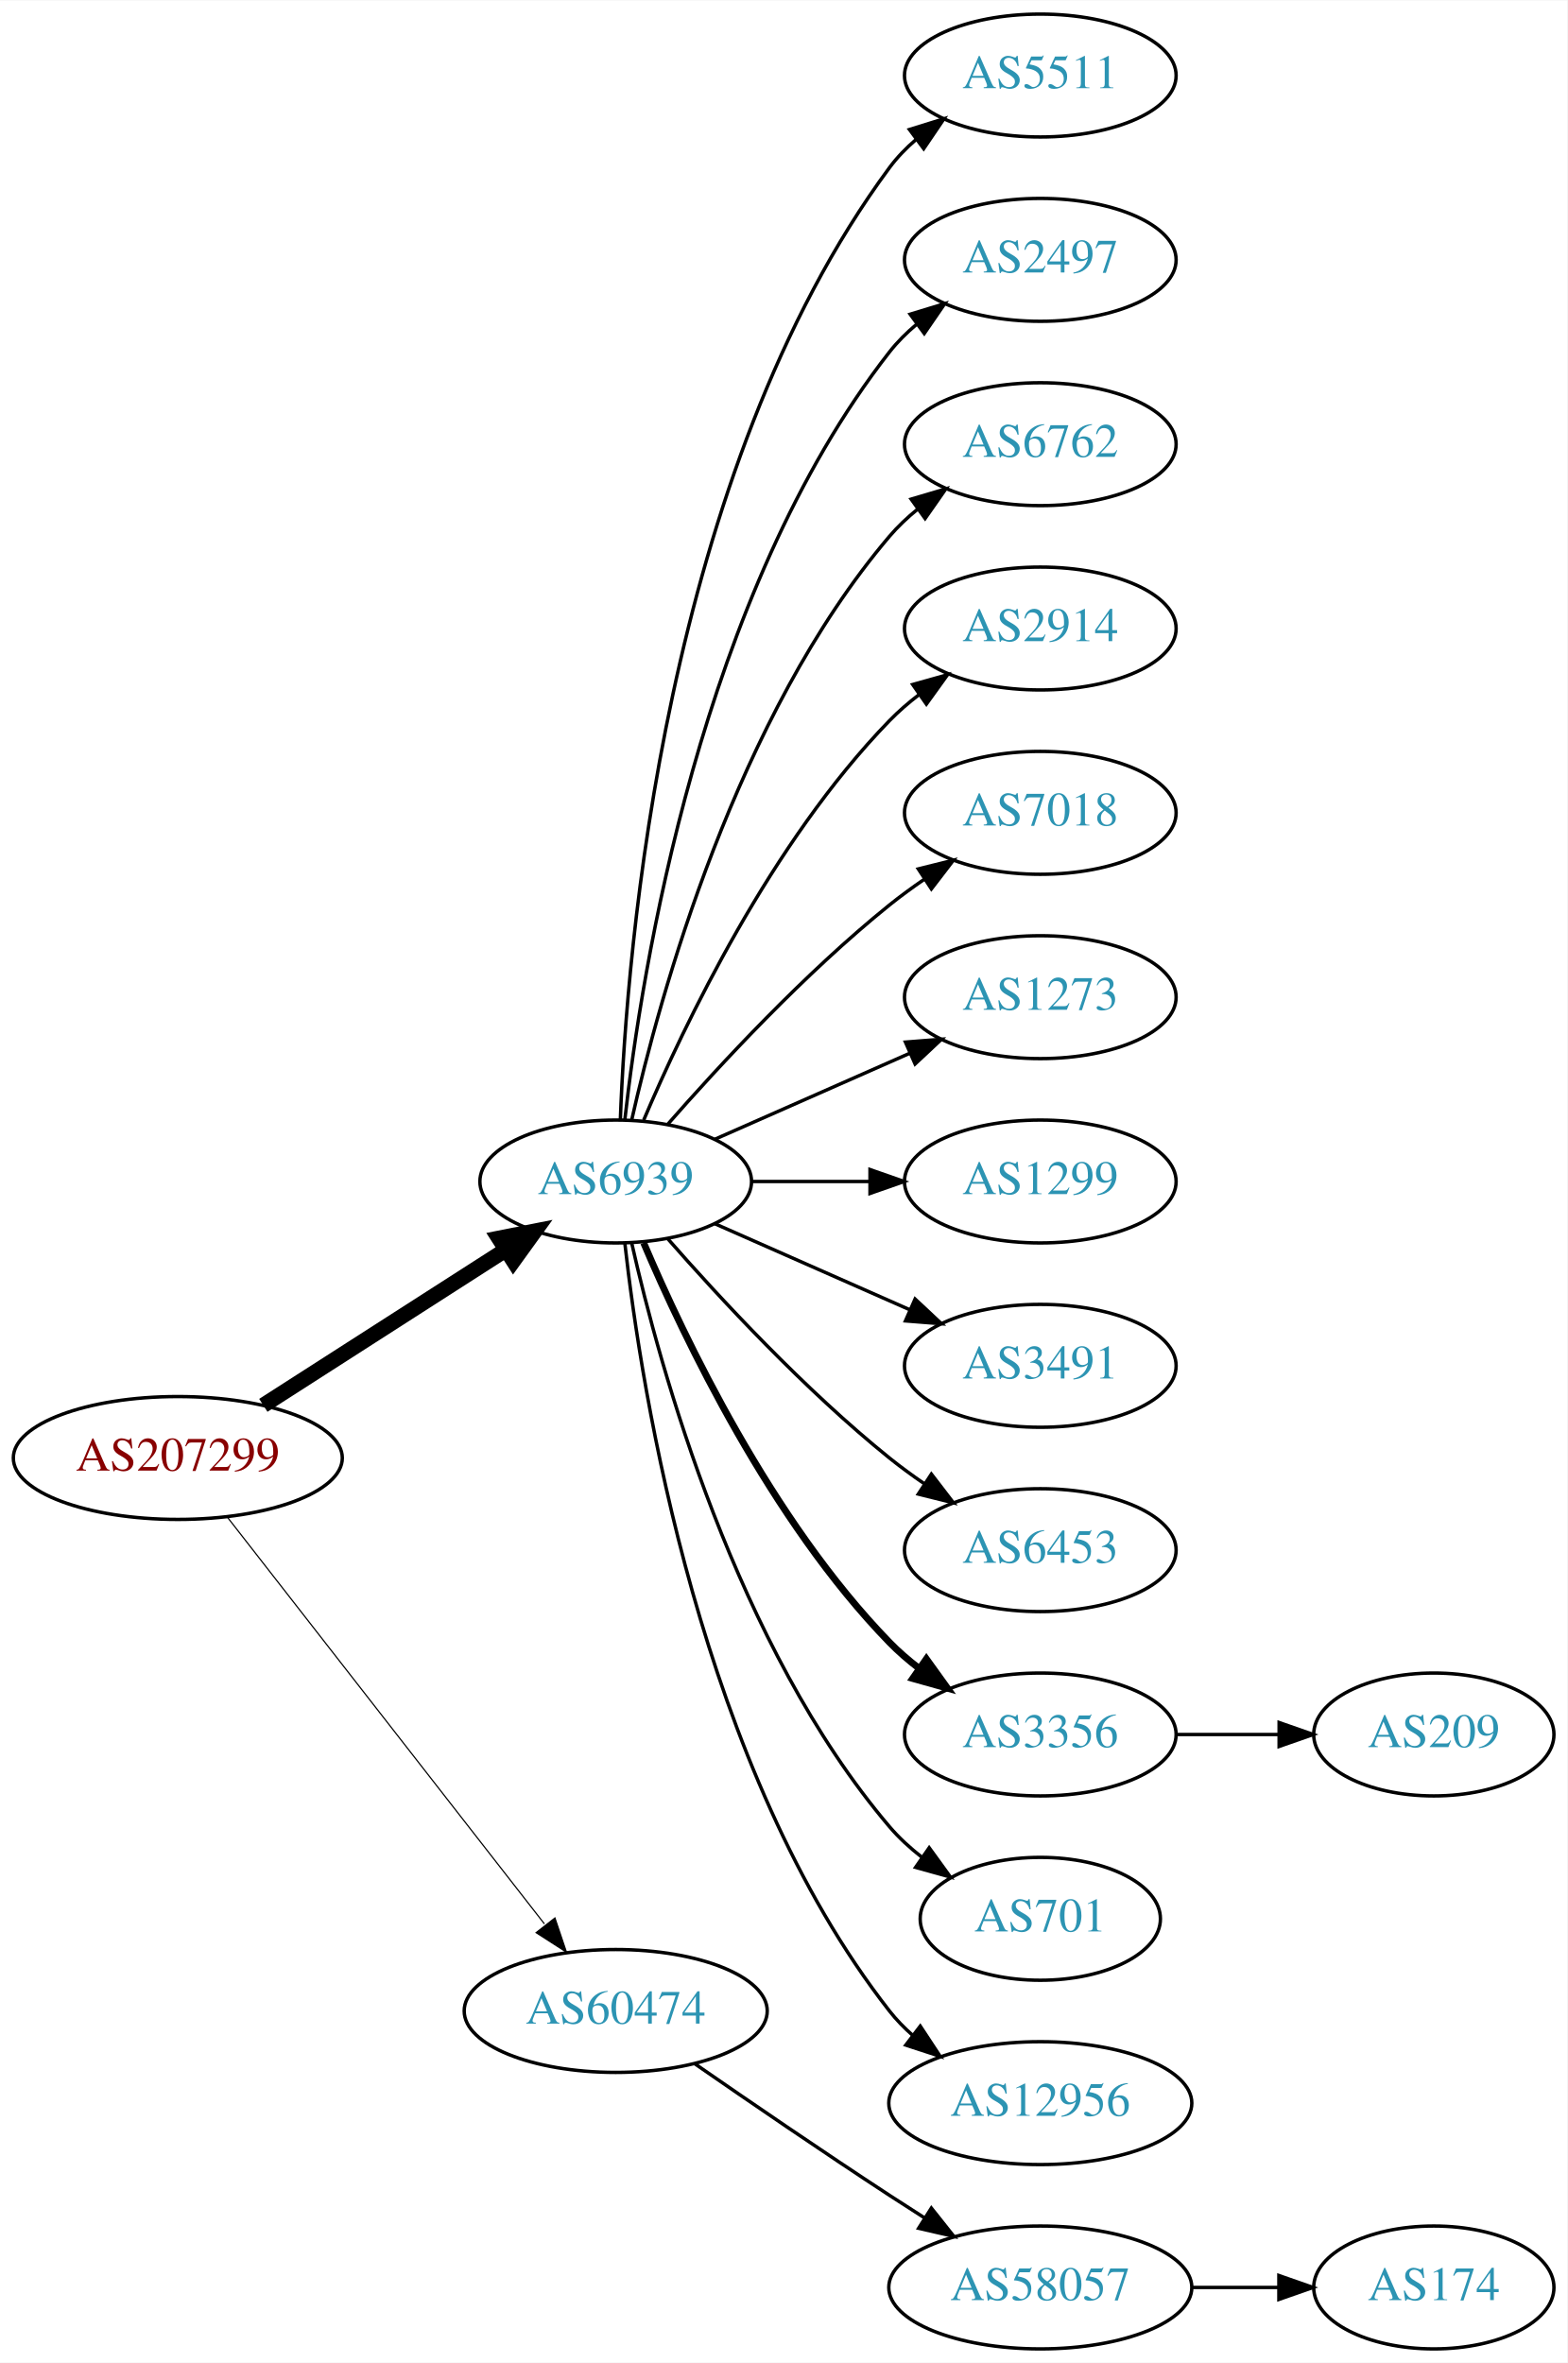
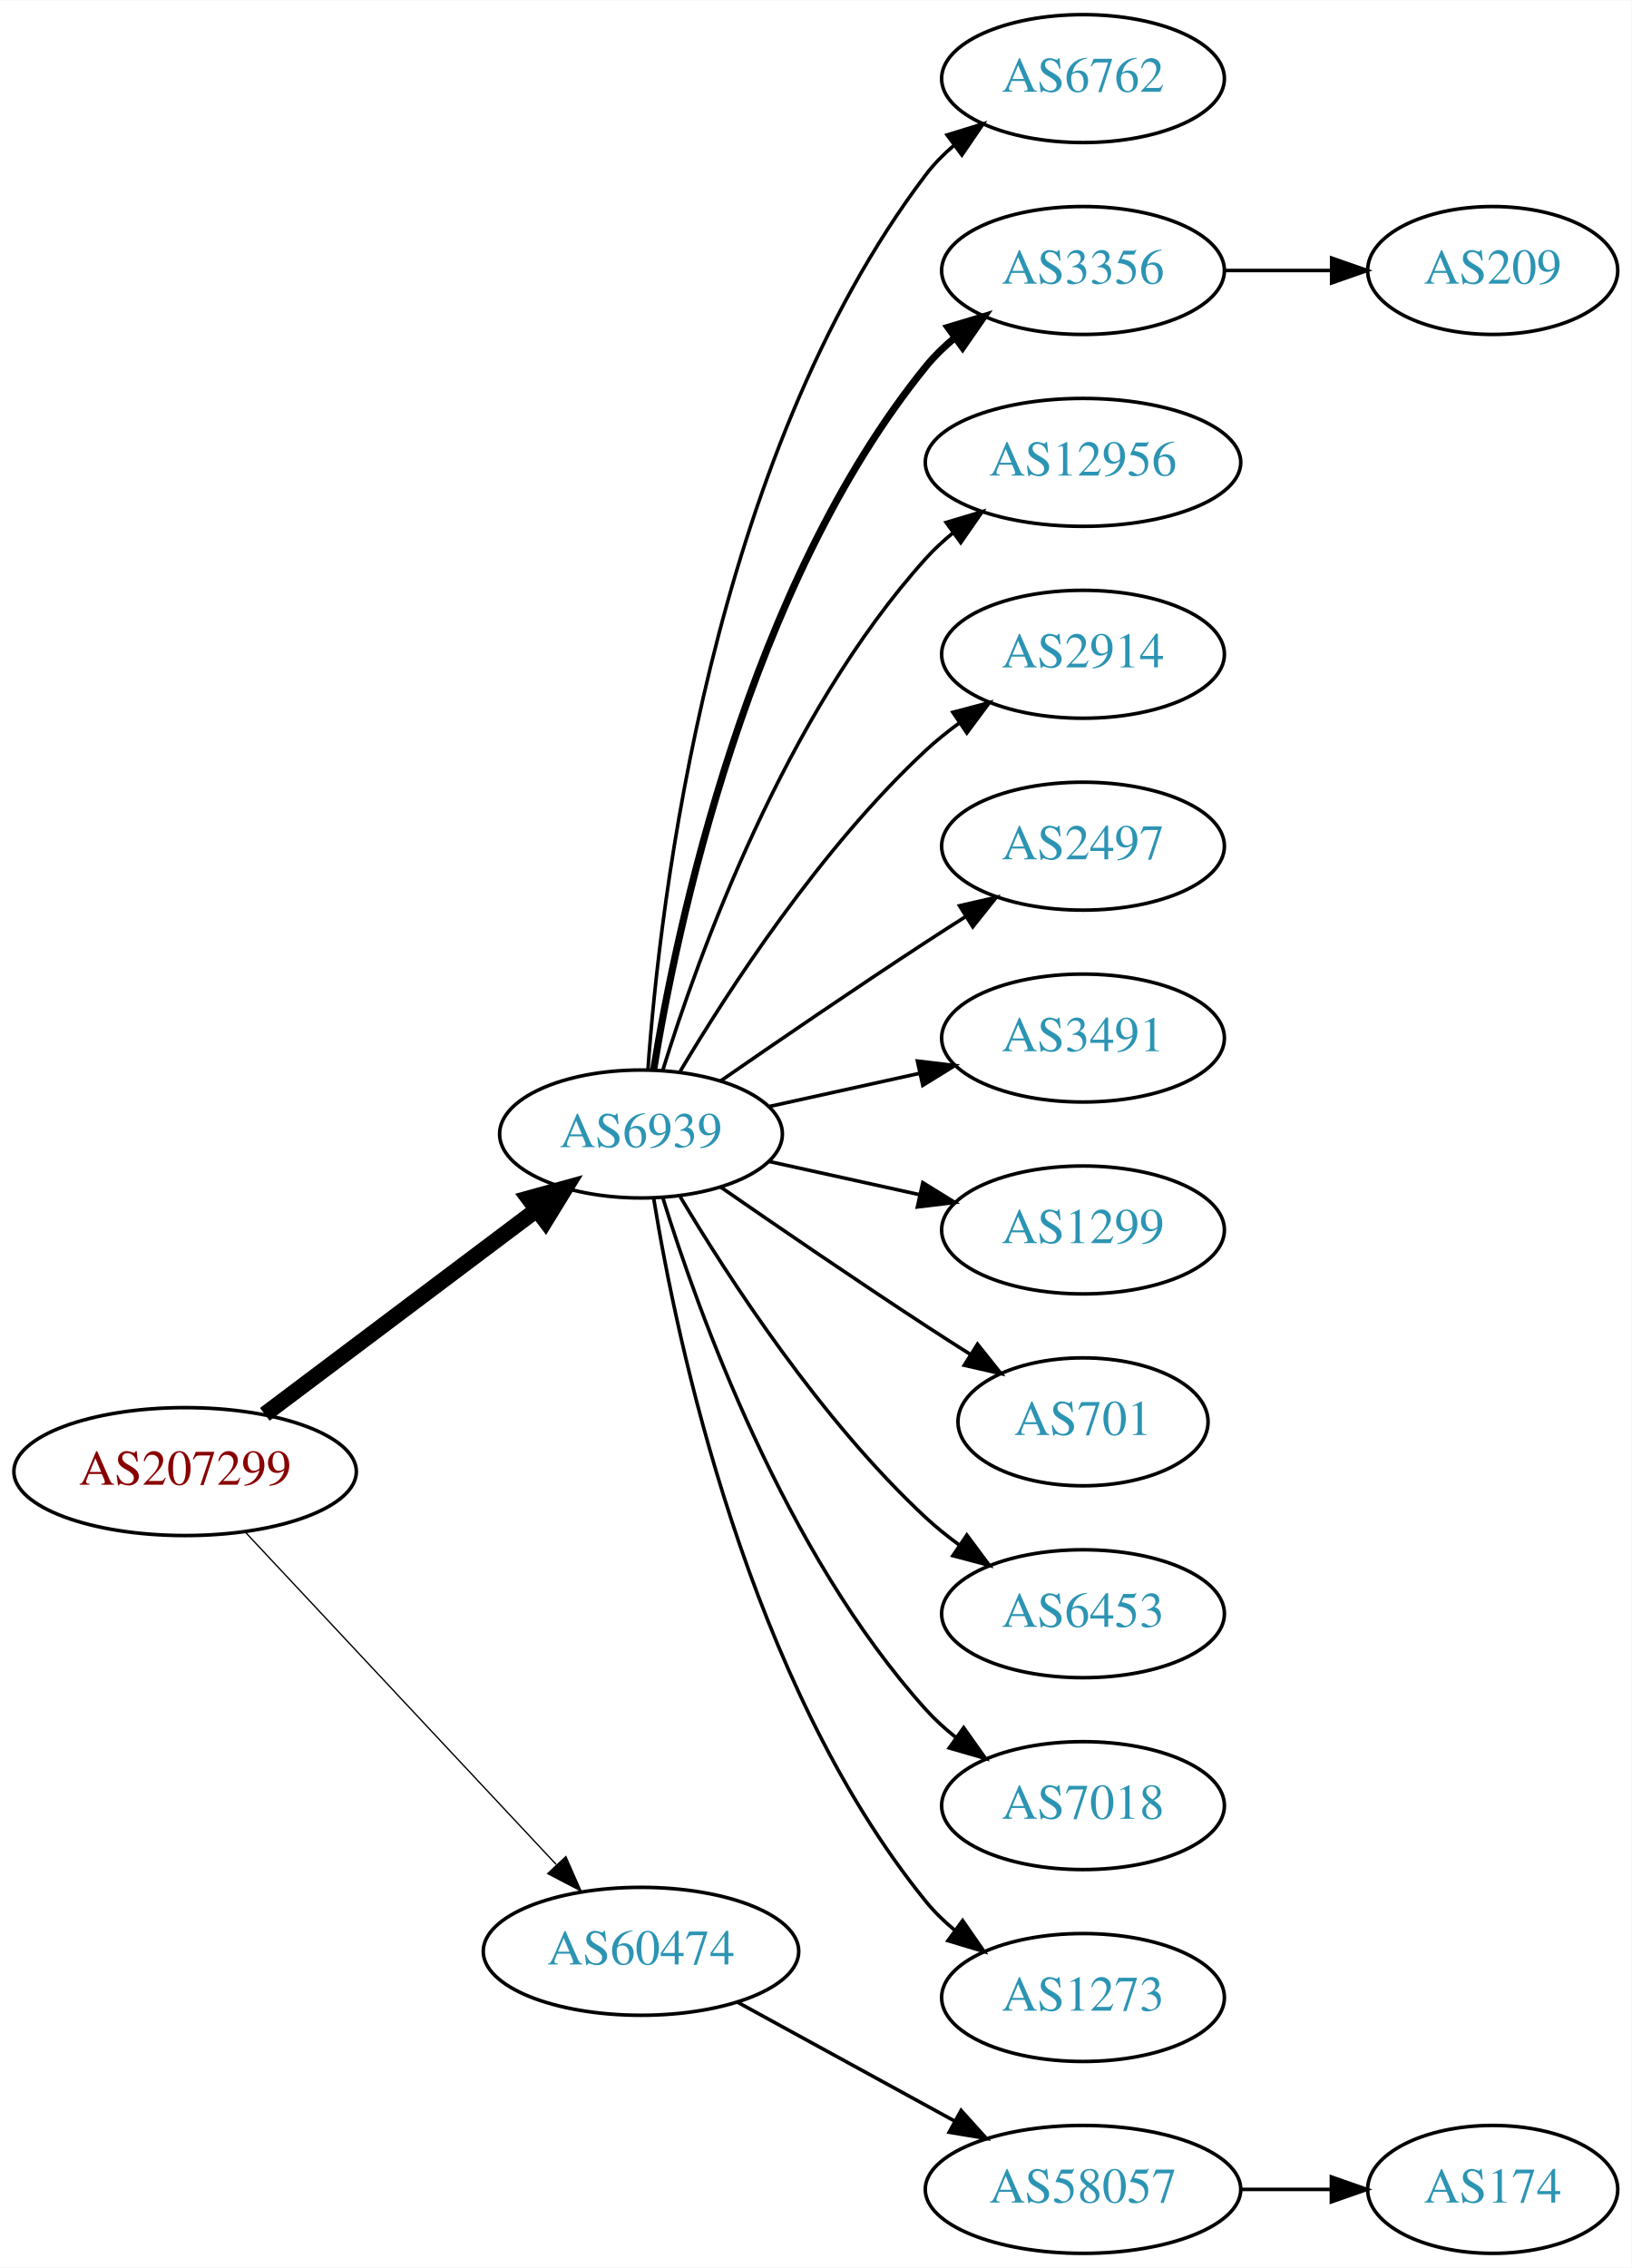
- <svg xmlns="http://www.w3.org/2000/svg" xmlns:xlink="http://www.w3.org/1999/xlink" width="459pt" height="692pt" viewBox="0.00 0.00 459.17 692.00">
-   <g id="graph0" class="graph" transform="scale(1 1) rotate(0) translate(4 688)">
-     <polygon fill="white" stroke="none" points="-4,4 -4,-688 455.17,-688 455.17,4 -4,4" />
+ <svg xmlns="http://www.w3.org/2000/svg" xmlns:xlink="http://www.w3.org/1999/xlink" width="459pt" height="638pt" viewBox="0.00 0.00 459.17 638.00">
+   <g id="graph0" class="graph" transform="scale(1 1) rotate(0) translate(4 634)">
+     <polygon fill="white" stroke="none" points="-4,4 -4,-634 455.17,-634 455.17,4 -4,4" />
    <g id="node1" class="node">
      <g id="a_node1">
        <a xlink:href="/asn/207299" xlink:title="AS207299 ~ Michael Petoe [AT]">
-           <ellipse fill="#ffffff" stroke="black" cx="48.096" cy="-261" rx="48.192" ry="18" />
-           <text text-anchor="middle" x="48.096" y="-257.3" font-family="Times,serif" font-size="14.00" fill="#880000">AS207299</text>
+           <ellipse fill="#ffffff" stroke="black" cx="48.096" cy="-220" rx="48.192" ry="18" />
+           <text text-anchor="middle" x="48.096" y="-216.3" font-family="Times,serif" font-size="14.00" fill="#880000">AS207299</text>
        </a>
      </g>
    </g>
    <g id="node2" class="node">
      <g id="a_node2">
        <a xlink:href="/asn/6939" xlink:title="AS6939 ~ Hurricane Electric LLC [US]">
-           <ellipse fill="#ffffff" stroke="black" cx="176.388" cy="-342" rx="39.794" ry="18" />
-           <text text-anchor="middle" x="176.388" y="-338.3" font-family="Times,serif" font-size="14.00" fill="#2c94b3">AS6939</text>
+           <ellipse fill="#ffffff" stroke="black" cx="176.388" cy="-315" rx="39.794" ry="18" />
+           <text text-anchor="middle" x="176.388" y="-311.3" font-family="Times,serif" font-size="14.00" fill="#2c94b3">AS6939</text>
        </a>
      </g>
    </g>
    <g id="edge1" class="edge">
-       <path fill="none" stroke="black" stroke-width="4.5" d="M73.147,-276.426C93.276,-289.336 122.141,-307.849 144.071,-321.915" />
-       <polygon fill="black" stroke="black" stroke-width="4.5" points="142.156,-325.364 152.7,-327.449 146.408,-318.736 142.156,-325.364" />
+       <path fill="none" stroke="black" stroke-width="4.5" d="M70.519,-236.115C91.579,-251.957 123.845,-276.228 147.023,-293.664" />
+       <polygon fill="black" stroke="black" stroke-width="4.5" points="144.756,-296.885 155.114,-299.75 149.49,-290.592 144.756,-296.885" />
    </g>
    <g id="node3" class="node">
      <g id="a_node3">
        <a xlink:href="/asn/60474" xlink:title="AS60474 ~ 4B42 Autonomous System Number [CH]">
-           <ellipse fill="#ffffff" stroke="black" cx="176.388" cy="-99" rx="44.393" ry="18" />
-           <text text-anchor="middle" x="176.388" y="-95.3" font-family="Times,serif" font-size="14.00" fill="#2c94b3">AS60474</text>
+           <ellipse fill="#ffffff" stroke="black" cx="176.388" cy="-85" rx="44.393" ry="18" />
+           <text text-anchor="middle" x="176.388" y="-81.3" font-family="Times,serif" font-size="14.00" fill="#2c94b3">AS60474</text>
        </a>
      </g>
    </g>
    <g id="edge2" class="edge">
-       <path fill="none" stroke="black" stroke-width="0.346" d="M62.611,-243.663C84.925,-215.04 129.574,-157.767 155.498,-124.514" />
-       <polygon fill="black" stroke="black" stroke-width="0.346" points="158.581,-126.251 161.969,-116.212 153.061,-121.947 158.581,-126.251" />
+       <path fill="none" stroke="black" stroke-width="0.375" d="M65.091,-202.902C87.201,-179.267 127.23,-136.478 152.501,-109.464" />
+       <polygon fill="black" stroke="black" stroke-width="0.375" points="155.247,-111.653 159.522,-101.959 150.135,-106.871 155.247,-111.653" />
    </g>
    <g id="node4" class="node">
      <g id="a_node4">
-         <a xlink:href="/asn/5511" xlink:title="AS5511 ~ Orange S.A. [FR]">
-           <ellipse fill="#ffffff" stroke="black" cx="300.78" cy="-666" rx="39.794" ry="18" />
-           <text text-anchor="middle" x="300.78" y="-662.3" font-family="Times,serif" font-size="14.00" fill="#2c94b3">AS5511</text>
+         <a xlink:href="/asn/6762" xlink:title="AS6762 ~ TELECOM ITALIA SPARKLE S.p.A. [IT]">
+           <ellipse fill="#ffffff" stroke="black" cx="300.78" cy="-612" rx="39.794" ry="18" />
+           <text text-anchor="middle" x="300.78" y="-608.3" font-family="Times,serif" font-size="14.00" fill="#2c94b3">AS6762</text>
        </a>
      </g>
    </g>
    <g id="edge3" class="edge">
-       <path fill="none" stroke="black" d="M177.739,-359.993C179.565,-409.457 190.62,-549.73 256.584,-639 258.817,-642.023 261.5,-644.786 264.421,-647.293" />
-       <polygon fill="black" stroke="black" points="262.447,-650.186 272.564,-653.331 266.616,-644.563 262.447,-650.186" />
+       <path fill="none" stroke="black" d="M178.337,-333.036C181.622,-379.457 195.932,-505.007 256.584,-585 258.854,-587.995 261.562,-590.74 264.498,-593.235" />
+       <polygon fill="black" stroke="black" points="262.538,-596.138 272.663,-599.256 266.693,-590.504 262.538,-596.138" />
    </g>
    <g id="node5" class="node">
      <g id="a_node5">
-         <a xlink:href="/asn/2497" xlink:title="AS2497 ~ Internet Initiative Japan Inc. [JP]">
-           <ellipse fill="#ffffff" stroke="black" cx="300.78" cy="-612" rx="39.794" ry="18" />
-           <text text-anchor="middle" x="300.78" y="-608.3" font-family="Times,serif" font-size="14.00" fill="#2c94b3">AS2497</text>
+         <a xlink:href="/asn/3356" xlink:title="AS3356 ~ Level 3 Parent, LLC [US]">
+           <ellipse fill="#ffffff" stroke="black" cx="300.78" cy="-558" rx="39.794" ry="18" />
+           <text text-anchor="middle" x="300.78" y="-554.3" font-family="Times,serif" font-size="14.00" fill="#2c94b3">AS3356</text>
        </a>
      </g>
    </g>
    <g id="edge4" class="edge">
-       <path fill="none" stroke="black" d="M179.067,-360.129C183.897,-403.368 201.238,-514.216 256.584,-585 258.899,-587.961 261.636,-590.683 264.591,-593.164" />
-       <polygon fill="black" stroke="black" points="262.647,-596.078 272.782,-599.165 266.784,-590.432 262.647,-596.078" />
+       <path fill="none" stroke="black" stroke-width="2" d="M179.968,-333.178C186.423,-372.997 206.495,-469.286 256.584,-531 258.952,-533.918 261.725,-536.612 264.702,-539.075" />
+       <polygon fill="black" stroke="black" stroke-width="2" points="262.778,-542.003 272.924,-545.052 266.894,-536.341 262.778,-542.003" />
    </g>
    <g id="node6" class="node">
      <g id="a_node6">
-         <a xlink:href="/asn/6762" xlink:title="AS6762 ~ TELECOM ITALIA SPARKLE S.p.A. [IT]">
-           <ellipse fill="#ffffff" stroke="black" cx="300.78" cy="-558" rx="39.794" ry="18" />
-           <text text-anchor="middle" x="300.78" y="-554.3" font-family="Times,serif" font-size="14.00" fill="#2c94b3">AS6762</text>
+         <a xlink:href="/asn/12956" xlink:title="AS12956 ~ TELXIUS [ES]">
+           <ellipse fill="#ffffff" stroke="black" cx="300.78" cy="-504" rx="44.393" ry="18" />
+           <text text-anchor="middle" x="300.78" y="-500.3" font-family="Times,serif" font-size="14.00" fill="#2c94b3">AS12956</text>
        </a>
      </g>
    </g>
    <g id="edge5" class="edge">
-       <path fill="none" stroke="black" d="M181.081,-360.075C189.221,-396.148 211.654,-478.14 256.584,-531 259.018,-533.864 261.834,-536.521 264.839,-538.961" />
-       <polygon fill="black" stroke="black" points="262.938,-541.905 273.099,-544.906 267.028,-536.224 262.938,-541.905" />
+       <path fill="none" stroke="black" d="M182.525,-332.94C192.428,-364.979 216.766,-432.812 256.584,-477 258.904,-479.575 261.525,-481.994 264.303,-484.244" />
+       <polygon fill="black" stroke="black" points="262.268,-487.092 272.418,-490.132 266.379,-481.426 262.268,-487.092" />
    </g>
    <g id="node7" class="node">
      <g id="a_node7">
        <a xlink:href="/asn/2914" xlink:title="AS2914 ~ NTT America, Inc. [US]">
-           <ellipse fill="#ffffff" stroke="black" cx="300.78" cy="-504" rx="39.794" ry="18" />
-           <text text-anchor="middle" x="300.78" y="-500.3" font-family="Times,serif" font-size="14.00" fill="#2c94b3">AS2914</text>
+           <ellipse fill="#ffffff" stroke="black" cx="300.78" cy="-450" rx="39.794" ry="18" />
+           <text text-anchor="middle" x="300.78" y="-446.3" font-family="Times,serif" font-size="14.00" fill="#2c94b3">AS2914</text>
        </a>
      </g>
    </g>
    <g id="edge6" class="edge">
-       <path fill="none" stroke="black" d="M184.578,-359.975C196.345,-387.682 221.919,-441.348 256.584,-477 259.204,-479.695 262.144,-482.239 265.227,-484.608" />
-       <polygon fill="black" stroke="black" points="263.394,-487.597 273.596,-490.455 267.403,-481.859 263.394,-487.597" />
+       <path fill="none" stroke="black" d="M187.433,-332.671C201.004,-355.472 226.937,-395.472 256.584,-423 259.49,-425.699 262.703,-428.28 266.027,-430.703" />
+       <polygon fill="black" stroke="black" points="264.162,-433.667 274.405,-436.375 268.087,-427.87 264.162,-433.667" />
    </g>
    <g id="node8" class="node">
      <g id="a_node8">
-         <a xlink:href="/asn/7018" xlink:title="AS7018 ~ AT&amp;T Services, Inc. [US]">
-           <ellipse fill="#ffffff" stroke="black" cx="300.78" cy="-450" rx="39.794" ry="18" />
-           <text text-anchor="middle" x="300.78" y="-446.3" font-family="Times,serif" font-size="14.00" fill="#2c94b3">AS7018</text>
+         <a xlink:href="/asn/2497" xlink:title="AS2497 ~ Internet Initiative Japan Inc. [JP]">
+           <ellipse fill="#ffffff" stroke="black" cx="300.78" cy="-396" rx="39.794" ry="18" />
+           <text text-anchor="middle" x="300.78" y="-392.3" font-family="Times,serif" font-size="14.00" fill="#2c94b3">AS2497</text>
        </a>
      </g>
    </g>
    <g id="edge7" class="edge">
-       <path fill="none" stroke="black" d="M191.54,-358.663C206.641,-375.894 231.762,-403.024 256.584,-423 259.839,-425.62 263.364,-428.192 266.949,-430.646" />
-       <polygon fill="black" stroke="black" points="265.036,-433.577 275.321,-436.121 268.867,-427.719 265.036,-433.577" />
+       <path fill="none" stroke="black" d="M198.745,-329.901C214.596,-340.877 236.799,-356.079 256.584,-369 260.166,-371.339 263.936,-373.759 267.696,-376.144" />
+       <polygon fill="black" stroke="black" points="266.03,-379.231 276.357,-381.596 269.759,-373.307 266.03,-379.231" />
    </g>
    <g id="node9" class="node">
      <g id="a_node9">
-         <a xlink:href="/asn/1273" xlink:title="AS1273 ~ Vodafone Group PLC [EU]">
-           <ellipse fill="#ffffff" stroke="black" cx="300.78" cy="-396" rx="39.794" ry="18" />
-           <text text-anchor="middle" x="300.78" y="-392.3" font-family="Times,serif" font-size="14.00" fill="#2c94b3">AS1273</text>
+         <a xlink:href="/asn/3491" xlink:title="AS3491 ~ PCCW Global, Inc. [US]">
+           <ellipse fill="#ffffff" stroke="black" cx="300.78" cy="-342" rx="39.794" ry="18" />
+           <text text-anchor="middle" x="300.78" y="-338.3" font-family="Times,serif" font-size="14.00" fill="#2c94b3">AS3491</text>
        </a>
      </g>
    </g>
    <g id="edge8" class="edge">
-       <path fill="none" stroke="black" d="M205.467,-354.389C222.415,-361.866 244.212,-371.483 262.581,-379.588" />
-       <polygon fill="black" stroke="black" points="261.269,-382.834 271.831,-383.669 264.095,-376.43 261.269,-382.834" />
+       <path fill="none" stroke="black" d="M212.46,-322.737C225.647,-325.646 240.827,-328.995 254.793,-332.076" />
+       <polygon fill="black" stroke="black" points="254.183,-335.525 264.702,-334.262 255.691,-328.69 254.183,-335.525" />
    </g>
    <g id="node10" class="node">
      <g id="a_node10">
        <a xlink:href="/asn/1299" xlink:title="AS1299 ~ Telia Carrier [EU]">
-           <ellipse fill="#ffffff" stroke="black" cx="300.78" cy="-342" rx="39.794" ry="18" />
-           <text text-anchor="middle" x="300.78" y="-338.3" font-family="Times,serif" font-size="14.00" fill="#2c94b3">AS1299</text>
+           <ellipse fill="#ffffff" stroke="black" cx="300.78" cy="-288" rx="39.794" ry="18" />
+           <text text-anchor="middle" x="300.78" y="-284.3" font-family="Times,serif" font-size="14.00" fill="#2c94b3">AS1299</text>
        </a>
      </g>
    </g>
    <g id="edge9" class="edge">
-       <path fill="none" stroke="black" d="M216.113,-342C227.052,-342 239.102,-342 250.568,-342" />
-       <polygon fill="black" stroke="black" points="250.886,-345.5 260.886,-342 250.886,-338.5 250.886,-345.5" />
+       <path fill="none" stroke="black" d="M212.46,-307.263C225.647,-304.354 240.827,-301.005 254.793,-297.924" />
+       <polygon fill="black" stroke="black" points="255.691,-301.31 264.702,-295.738 254.183,-294.475 255.691,-301.31" />
    </g>
    <g id="node11" class="node">
      <g id="a_node11">
-         <a xlink:href="/asn/3491" xlink:title="AS3491 ~ PCCW Global, Inc. [US]">
-           <ellipse fill="#ffffff" stroke="black" cx="300.78" cy="-288" rx="39.794" ry="18" />
-           <text text-anchor="middle" x="300.78" y="-284.3" font-family="Times,serif" font-size="14.00" fill="#2c94b3">AS3491</text>
+         <a xlink:href="/asn/701" xlink:title="AS701 ~ UUNET [US]">
+           <ellipse fill="#ffffff" stroke="black" cx="300.78" cy="-234" rx="35.194" ry="18" />
+           <text text-anchor="middle" x="300.78" y="-230.3" font-family="Times,serif" font-size="14.00" fill="#2c94b3">AS701</text>
        </a>
      </g>
    </g>
    <g id="edge10" class="edge">
-       <path fill="none" stroke="black" d="M205.467,-329.611C222.415,-322.134 244.212,-312.517 262.581,-304.412" />
-       <polygon fill="black" stroke="black" points="264.095,-307.57 271.831,-300.331 261.269,-301.166 264.095,-307.57" />
+       <path fill="none" stroke="black" d="M198.745,-300.099C214.596,-289.123 236.799,-273.921 256.584,-261 260.628,-258.358 264.914,-255.615 269.153,-252.933" />
+       <polygon fill="black" stroke="black" points="271.09,-255.85 277.697,-247.568 267.367,-249.921 271.09,-255.85" />
    </g>
    <g id="node12" class="node">
      <g id="a_node12">
        <a xlink:href="/asn/6453" xlink:title="AS6453 ~ TATA COMMUNICATIONS (AMERICA) INC [US]">
-           <ellipse fill="#ffffff" stroke="black" cx="300.78" cy="-234" rx="39.794" ry="18" />
-           <text text-anchor="middle" x="300.78" y="-230.3" font-family="Times,serif" font-size="14.00" fill="#2c94b3">AS6453</text>
+           <ellipse fill="#ffffff" stroke="black" cx="300.78" cy="-180" rx="39.794" ry="18" />
+           <text text-anchor="middle" x="300.78" y="-176.3" font-family="Times,serif" font-size="14.00" fill="#2c94b3">AS6453</text>
        </a>
      </g>
    </g>
    <g id="edge11" class="edge">
-       <path fill="none" stroke="black" d="M191.54,-325.337C206.641,-308.106 231.762,-280.976 256.584,-261 259.839,-258.38 263.364,-255.808 266.949,-253.354" />
-       <polygon fill="black" stroke="black" points="268.867,-256.281 275.321,-247.879 265.036,-250.423 268.867,-256.281" />
+       <path fill="none" stroke="black" d="M187.433,-297.329C201.004,-274.528 226.937,-234.528 256.584,-207 259.49,-204.301 262.703,-201.72 266.027,-199.297" />
+       <polygon fill="black" stroke="black" points="268.087,-202.13 274.405,-193.625 264.162,-196.333 268.087,-202.13" />
    </g>
    <g id="node13" class="node">
      <g id="a_node13">
-         <a xlink:href="/asn/3356" xlink:title="AS3356 ~ Level 3 Parent, LLC [US]">
-           <ellipse fill="#ffffff" stroke="black" cx="300.78" cy="-180" rx="39.794" ry="18" />
-           <text text-anchor="middle" x="300.78" y="-176.3" font-family="Times,serif" font-size="14.00" fill="#2c94b3">AS3356</text>
+         <a xlink:href="/asn/7018" xlink:title="AS7018 ~ AT&amp;T Services, Inc. [US]">
+           <ellipse fill="#ffffff" stroke="black" cx="300.78" cy="-126" rx="39.794" ry="18" />
+           <text text-anchor="middle" x="300.78" y="-122.3" font-family="Times,serif" font-size="14.00" fill="#2c94b3">AS7018</text>
        </a>
      </g>
    </g>
    <g id="edge12" class="edge">
-       <path fill="none" stroke="black" stroke-width="2" d="M184.578,-324.025C196.345,-296.318 221.919,-242.652 256.584,-207 259.204,-204.305 262.144,-201.761 265.227,-199.392" />
-       <polygon fill="black" stroke="black" stroke-width="2" points="267.403,-202.141 273.596,-193.545 263.394,-196.403 267.403,-202.141" />
+       <path fill="none" stroke="black" d="M182.525,-297.06C192.428,-265.021 216.766,-197.188 256.584,-153 259.1,-150.208 261.971,-147.599 265.01,-145.188" />
+       <polygon fill="black" stroke="black" points="267.194,-147.93 273.318,-139.285 263.139,-142.224 267.194,-147.93" />
    </g>
    <g id="node14" class="node">
      <g id="a_node14">
-         <a xlink:href="/asn/701" xlink:title="AS701 ~ UUNET [US]">
-           <ellipse fill="#ffffff" stroke="black" cx="300.78" cy="-126" rx="35.194" ry="18" />
-           <text text-anchor="middle" x="300.78" y="-122.3" font-family="Times,serif" font-size="14.00" fill="#2c94b3">AS701</text>
+         <a xlink:href="/asn/1273" xlink:title="AS1273 ~ Vodafone Group PLC [EU]">
+           <ellipse fill="#ffffff" stroke="black" cx="300.78" cy="-72" rx="39.794" ry="18" />
+           <text text-anchor="middle" x="300.78" y="-68.3" font-family="Times,serif" font-size="14.00" fill="#2c94b3">AS1273</text>
        </a>
      </g>
    </g>
    <g id="edge13" class="edge">
-       <path fill="none" stroke="black" d="M181.081,-323.925C189.221,-287.852 211.654,-205.86 256.584,-153 259.354,-149.74 262.62,-146.748 266.096,-144.039" />
-       <polygon fill="black" stroke="black" points="268.231,-146.818 274.449,-138.239 264.239,-141.068 268.231,-146.818" />
-     </g>
-     <g id="node15" class="node">
-       <g id="a_node15">
-         <a xlink:href="/asn/12956" xlink:title="AS12956 ~ TELXIUS [ES]">
-           <ellipse fill="#ffffff" stroke="black" cx="300.78" cy="-72" rx="44.393" ry="18" />
-           <text text-anchor="middle" x="300.78" y="-68.3" font-family="Times,serif" font-size="14.00" fill="#2c94b3">AS12956</text>
-         </a>
-       </g>
-     </g>
-     <g id="edge14" class="edge">
-       <path fill="none" stroke="black" d="M179.067,-323.871C183.897,-280.632 201.238,-169.784 256.584,-99 258.599,-96.422 260.934,-94.026 263.455,-91.812" />
-       <polygon fill="black" stroke="black" points="265.612,-94.568 271.437,-85.719 261.365,-89.004 265.612,-94.568" />
-     </g>
-     <g id="node17" class="node">
-       <g id="a_node17">
+       <path fill="none" stroke="black" d="M179.968,-296.822C186.423,-257.003 206.495,-160.714 256.584,-99 258.952,-96.082 261.725,-93.388 264.702,-90.925" />
+       <polygon fill="black" stroke="black" points="266.894,-93.659 272.924,-84.948 262.778,-87.997 266.894,-93.659" />
+     </g>
+     <g id="node16" class="node">
+       <g id="a_node16">
        <a xlink:href="/asn/58057" xlink:title="AS58057 ~ Securebit Autonomous System [CH]">
          <ellipse fill="#ffffff" stroke="black" cx="300.78" cy="-18" rx="44.393" ry="18" />
          <text text-anchor="middle" x="300.78" y="-14.3" font-family="Times,serif" font-size="14.00" fill="#2c94b3">AS58057</text>
        </a>
      </g>
    </g>
-     <g id="edge16" class="edge">
-       <path fill="none" stroke="black" d="M199.418,-83.633C215.221,-72.695 237.077,-57.739 256.584,-45 259.904,-42.831 263.387,-40.594 266.873,-38.379" />
-       <polygon fill="black" stroke="black" points="268.862,-41.262 275.455,-32.968 265.129,-35.34 268.862,-41.262" />
-     </g>
-     <g id="node16" class="node">
-       <g id="a_node16">
+     <g id="edge15" class="edge">
+       <path fill="none" stroke="black" d="M203.644,-70.627C221.471,-60.868 245.247,-47.852 264.694,-37.207" />
+       <polygon fill="black" stroke="black" points="266.476,-40.221 273.567,-32.349 263.115,-34.081 266.476,-40.221" />
+     </g>
+     <g id="node15" class="node">
+       <g id="a_node15">
        <a xlink:href="/asn/209" xlink:title="AS209 ~ CenturyLink Communications, LLC [US]">
-           <ellipse fill="#ffffff" stroke="black" cx="416.073" cy="-180" rx="35.194" ry="18" />
-           <text text-anchor="middle" x="416.073" y="-176.3" font-family="Times,serif" font-size="14.00" fill="#2c94b3">AS209</text>
-         </a>
-       </g>
-     </g>
-     <g id="edge15" class="edge">
-       <path fill="none" stroke="black" d="M340.452,-180C350.157,-180 360.648,-180 370.611,-180" />
-       <polygon fill="black" stroke="black" points="370.747,-183.5 380.747,-180 370.747,-176.5 370.747,-183.5" />
-     </g>
-     <g id="node18" class="node">
-       <g id="a_node18">
+           <ellipse fill="#ffffff" stroke="black" cx="416.073" cy="-558" rx="35.194" ry="18" />
+           <text text-anchor="middle" x="416.073" y="-554.3" font-family="Times,serif" font-size="14.00" fill="#2c94b3">AS209</text>
+         </a>
+       </g>
+     </g>
+     <g id="edge14" class="edge">
+       <path fill="none" stroke="black" d="M340.452,-558C350.157,-558 360.648,-558 370.611,-558" />
+       <polygon fill="black" stroke="black" points="370.747,-561.5 380.747,-558 370.747,-554.5 370.747,-561.5" />
+     </g>
+     <g id="node17" class="node">
+       <g id="a_node17">
        <a xlink:href="/asn/174" xlink:title="AS174 ~ Cogent Communications [US]">
          <ellipse fill="#ffffff" stroke="black" cx="416.073" cy="-18" rx="35.194" ry="18" />
          <text text-anchor="middle" x="416.073" y="-14.3" font-family="Times,serif" font-size="14.00" fill="#2c94b3">AS174</text>
        </a>
      </g>
    </g>
-     <g id="edge17" class="edge">
+     <g id="edge16" class="edge">
      <path fill="none" stroke="black" d="M345.258,-18C353.506,-18 362.149,-18 370.433,-18" />
      <polygon fill="black" stroke="black" points="370.677,-21.5 380.677,-18 370.677,-14.5 370.677,-21.5" />
    </g>
  </g>
</svg>
